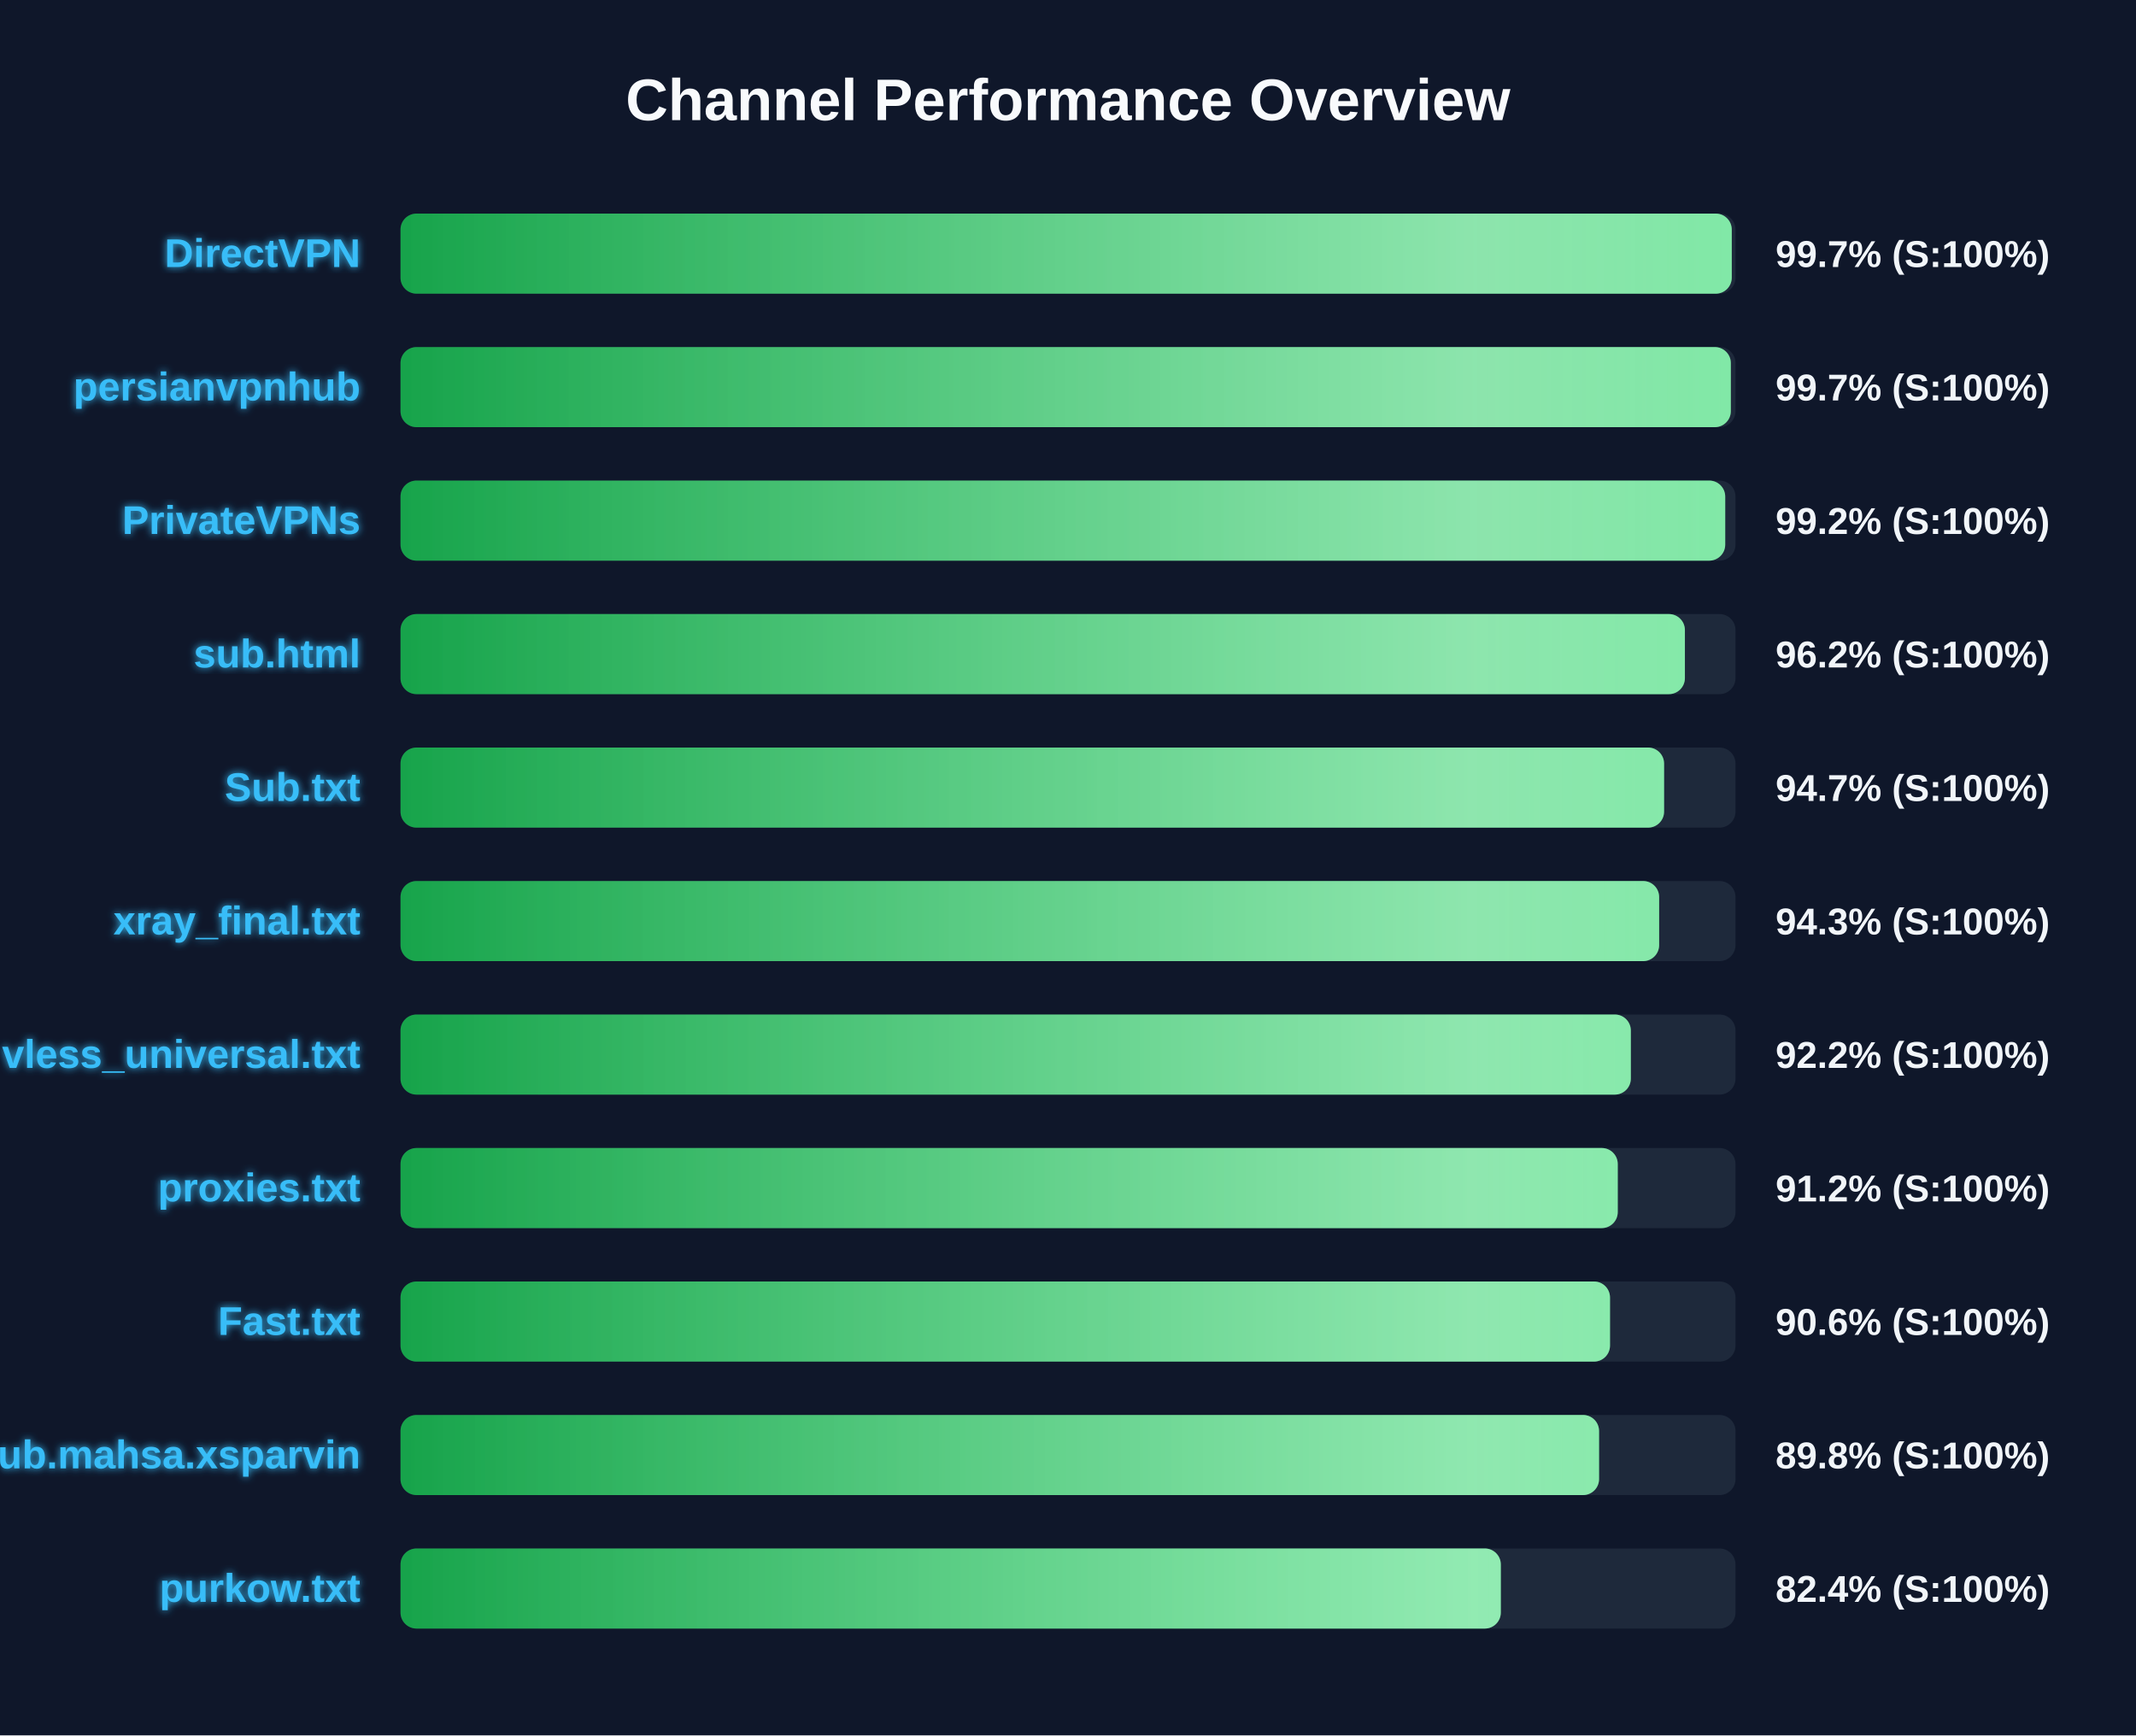
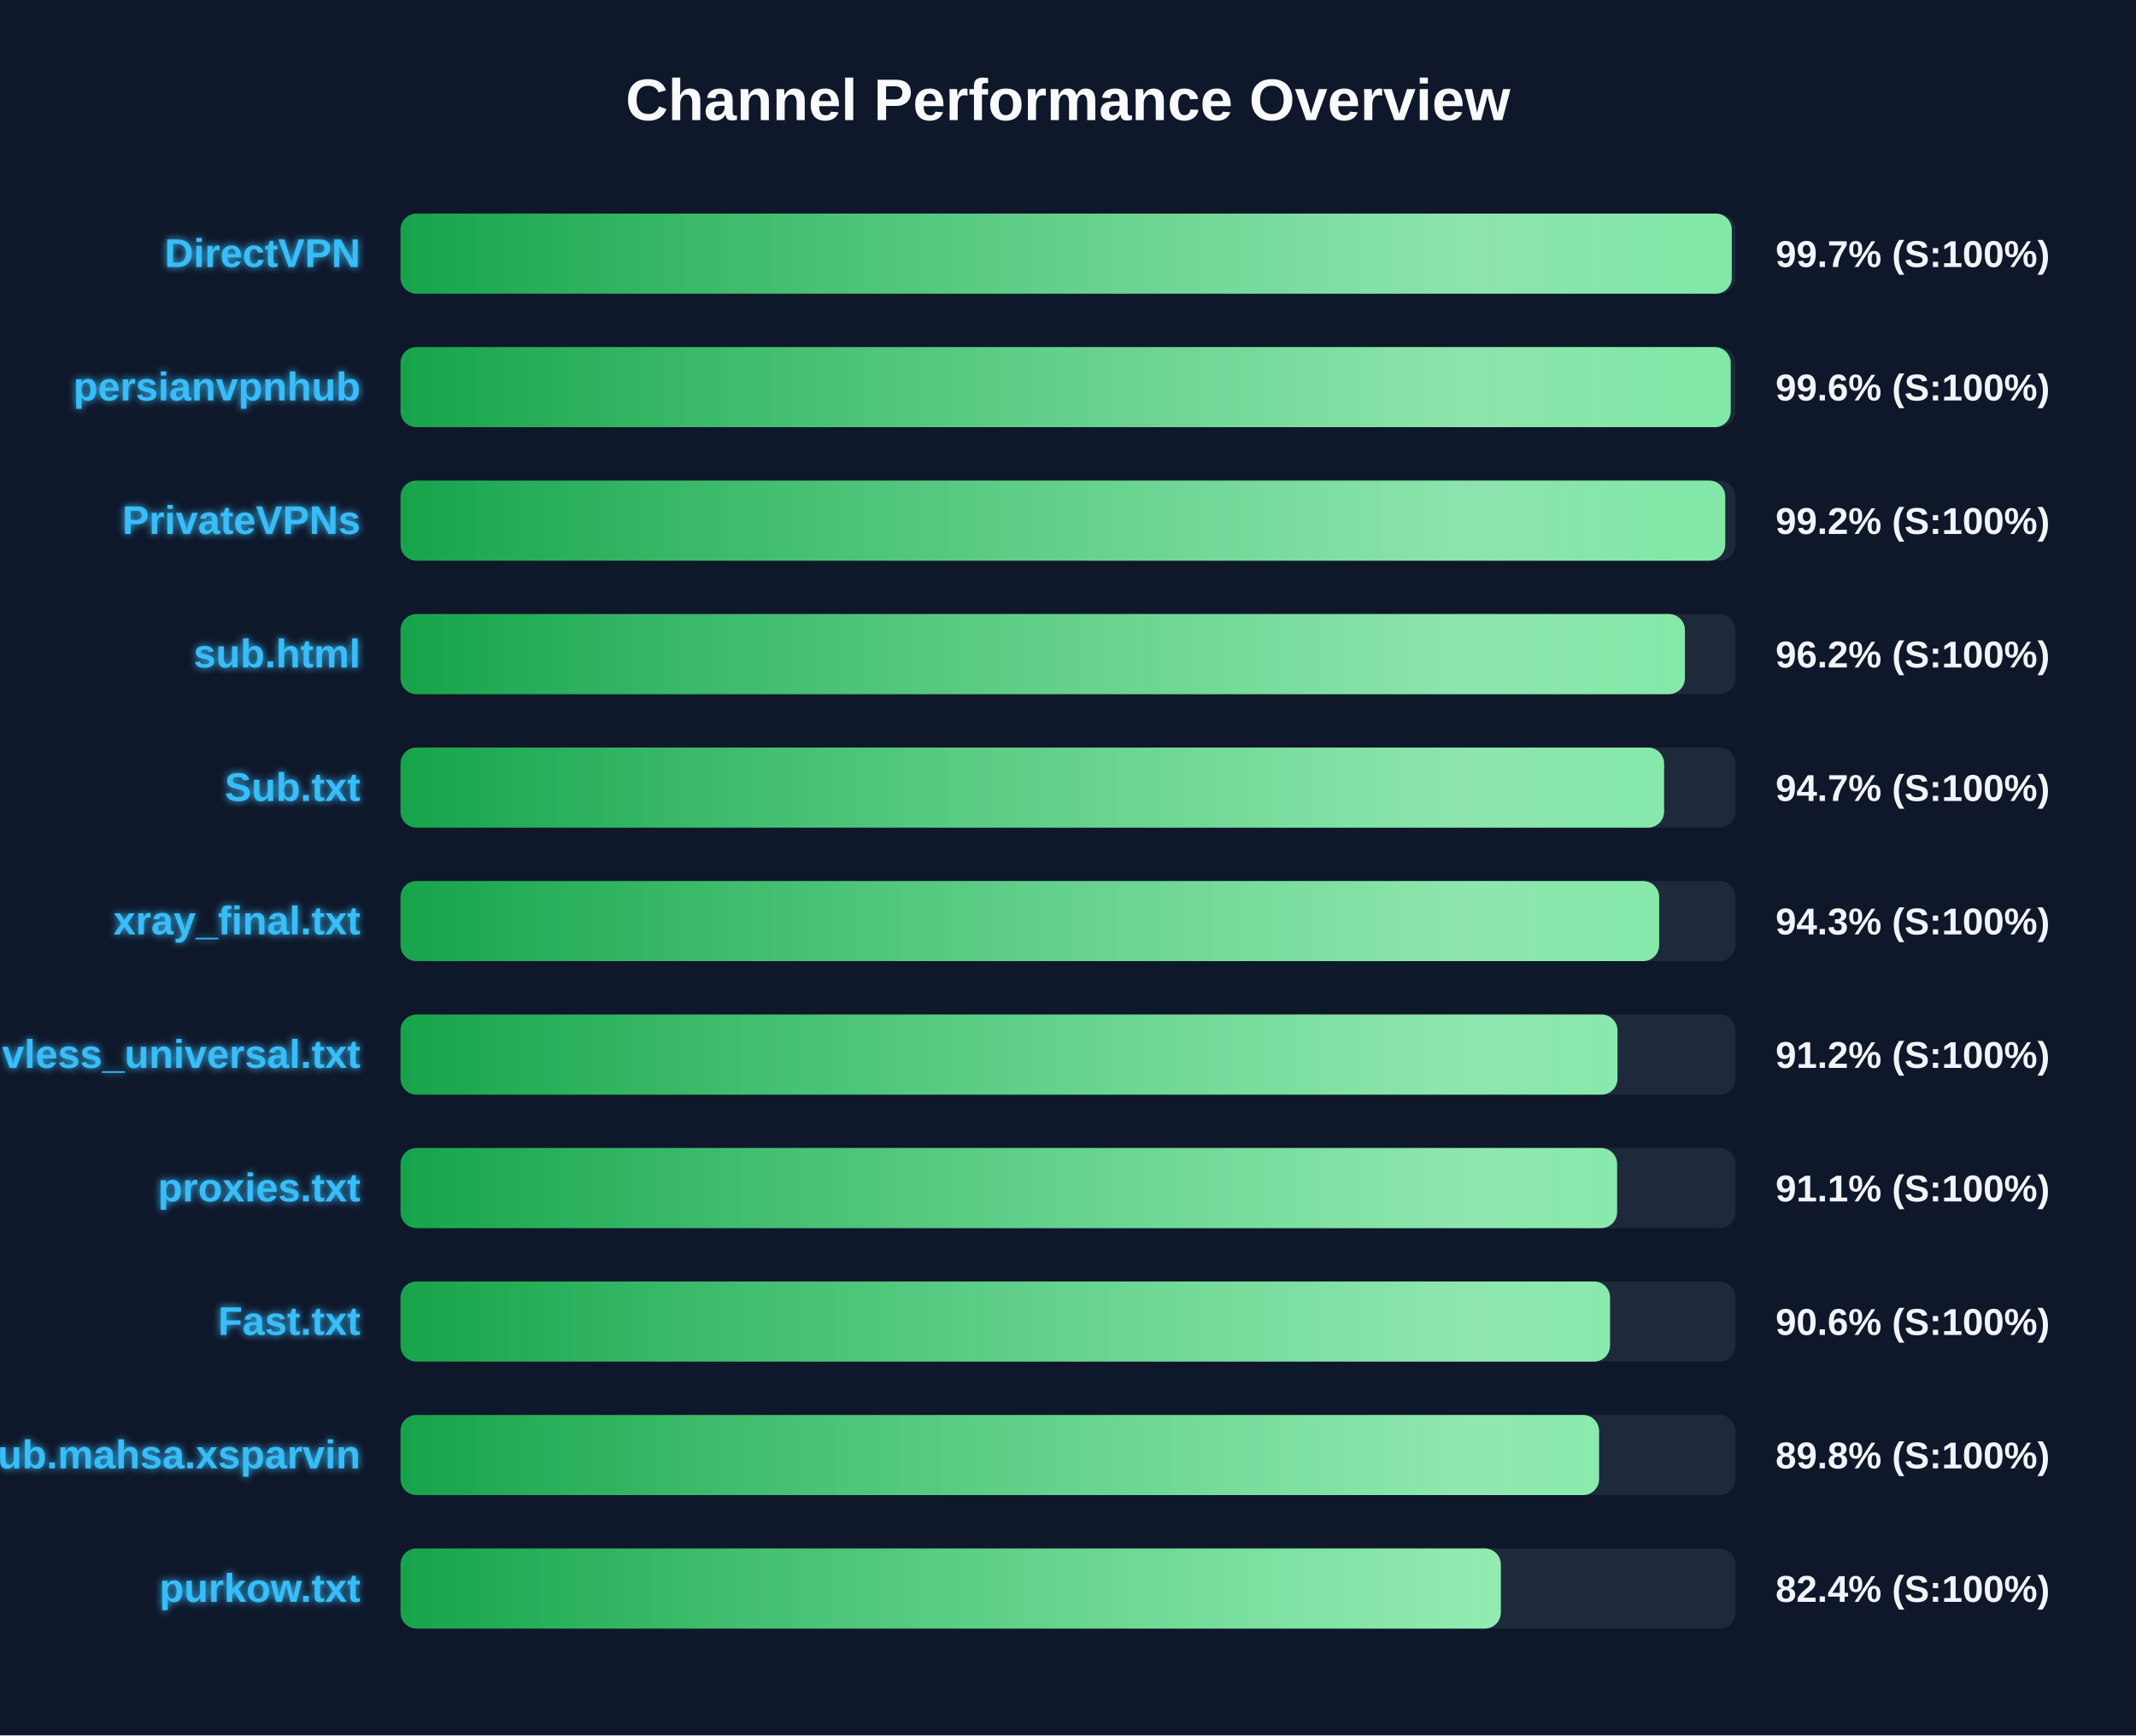
<svg xmlns="http://www.w3.org/2000/svg" width="800" height="650" version="1.1">
  <defs>
    <linearGradient id="grad-green" x1="0%" y1="0%" x2="100%" y2="0%">
      <stop offset="0%" stop-color="#16a34a" />
      <stop offset="100%" stop-color="#4ade80" />
    </linearGradient>
    <linearGradient id="grad-yellow" x1="0%" y1="0%" x2="100%" y2="0%">
      <stop offset="0%" stop-color="#ca8a04" />
      <stop offset="100%" stop-color="#fde047" />
    </linearGradient>
    <linearGradient id="grad-red" x1="0%" y1="0%" x2="100%" y2="0%">
      <stop offset="0%" stop-color="#dc2626" />
      <stop offset="100%" stop-color="#f87171" />
    </linearGradient>
    <linearGradient id="shimmer" x1="0%" y1="0%" x2="100%" y2="0%">
      <stop offset="0%" stop-color="rgba(255,255,255,0)" />
      <stop offset="50%" stop-color="rgba(255,255,255,0.4)" />
      <stop offset="100%" stop-color="rgba(255,255,255,0)" />
    </linearGradient>
    <filter id="glow" x="-20%" y="-20%" width="140%" height="140%">
      <feGaussianBlur stdDeviation="1.5" result="blur" />
      <feComposite in="SourceGraphic" in2="blur" operator="over" />
    </filter>
  </defs>
  <style>
        .bg-rect { fill: #0f172a; }
        .title { font: bold 22px 'Segoe UI', Arial, sans-serif; fill: #f8fafc; }
        .row { font: bold 15px 'Segoe UI', Arial, sans-serif; fill: #38bdf8; filter: url(#glow); }
        .score { font: bold 14px 'Segoe UI', Arial, sans-serif; fill: #f1f5f9; }
        @keyframes shimmer-anim {
            0% { transform: translateX(-100%); }
            100% { transform: translateX(200%); }
        }
        .shimmer-rect {
            animation: shimmer-anim 2.5s infinite linear;
        }
    </style>
  <rect width="100%" height="100%" class="bg-rect" />
  <text x="400" y="45" text-anchor="middle" class="title">Channel Performance Overview</text>
  <rect x="150" y="80" width="500" height="30" fill="#1e293b" rx="6" />
  <clipPath id="clip-0">
    <rect x="150" y="80" width="498.6" height="30" rx="6" />
  </clipPath>
  <rect x="150" y="80" width="498.6" height="30" fill="url(#grad-green)" rx="6" />
  <g clip-path="url(#clip-0)">
    <rect x="150" y="80" width="100%" height="30" fill="url(#shimmer)" class="shimmer-rect" />
  </g>
  <text x="135" y="100" text-anchor="end" class="row">DirectVPN</text>
  <text x="665" y="100" text-anchor="start" class="score">99.7% (S:100%)</text>
  <rect x="150" y="130" width="500" height="30" fill="#1e293b" rx="6" />
  <clipPath id="clip-1">
-     <rect x="150" y="130" width="498.25" height="30" rx="6" />
+     <rect x="150" y="130" width="498.2" height="30" rx="6" />
  </clipPath>
-   <rect x="150" y="130" width="498.25" height="30" fill="url(#grad-green)" rx="6" />
+   <rect x="150" y="130" width="498.2" height="30" fill="url(#grad-green)" rx="6" />
  <g clip-path="url(#clip-1)">
    <rect x="150" y="130" width="100%" height="30" fill="url(#shimmer)" class="shimmer-rect" />
  </g>
  <text x="135" y="150" text-anchor="end" class="row">persianvpnhub</text>
-   <text x="665" y="150" text-anchor="start" class="score">99.7% (S:100%)</text>
+   <text x="665" y="150" text-anchor="start" class="score">99.6% (S:100%)</text>
  <rect x="150" y="180" width="500" height="30" fill="#1e293b" rx="6" />
  <clipPath id="clip-2">
    <rect x="150" y="180" width="496.15" height="30" rx="6" />
  </clipPath>
  <rect x="150" y="180" width="496.15" height="30" fill="url(#grad-green)" rx="6" />
  <g clip-path="url(#clip-2)">
    <rect x="150" y="180" width="100%" height="30" fill="url(#shimmer)" class="shimmer-rect" />
  </g>
  <text x="135" y="200" text-anchor="end" class="row">PrivateVPNs</text>
  <text x="665" y="200" text-anchor="start" class="score">99.2% (S:100%)</text>
  <rect x="150" y="230" width="500" height="30" fill="#1e293b" rx="6" />
  <clipPath id="clip-3">
    <rect x="150" y="230" width="481.05" height="30" rx="6" />
  </clipPath>
  <rect x="150" y="230" width="481.05" height="30" fill="url(#grad-green)" rx="6" />
  <g clip-path="url(#clip-3)">
    <rect x="150" y="230" width="100%" height="30" fill="url(#shimmer)" class="shimmer-rect" />
  </g>
  <text x="135" y="250" text-anchor="end" class="row">sub.html</text>
  <text x="665" y="250" text-anchor="start" class="score">96.2% (S:100%)</text>
  <rect x="150" y="280" width="500" height="30" fill="#1e293b" rx="6" />
  <clipPath id="clip-4">
    <rect x="150" y="280" width="473.25" height="30" rx="6" />
  </clipPath>
  <rect x="150" y="280" width="473.25" height="30" fill="url(#grad-green)" rx="6" />
  <g clip-path="url(#clip-4)">
    <rect x="150" y="280" width="100%" height="30" fill="url(#shimmer)" class="shimmer-rect" />
  </g>
  <text x="135" y="300" text-anchor="end" class="row">Sub.txt</text>
  <text x="665" y="300" text-anchor="start" class="score">94.7% (S:100%)</text>
  <rect x="150" y="330" width="500" height="30" fill="#1e293b" rx="6" />
  <clipPath id="clip-5">
    <rect x="150" y="330" width="471.4" height="30" rx="6" />
  </clipPath>
  <rect x="150" y="330" width="471.4" height="30" fill="url(#grad-green)" rx="6" />
  <g clip-path="url(#clip-5)">
    <rect x="150" y="330" width="100%" height="30" fill="url(#shimmer)" class="shimmer-rect" />
  </g>
  <text x="135" y="350" text-anchor="end" class="row">xray_final.txt</text>
  <text x="665" y="350" text-anchor="start" class="score">94.3% (S:100%)</text>
  <rect x="150" y="380" width="500" height="30" fill="#1e293b" rx="6" />
  <clipPath id="clip-6">
-     <rect x="150" y="380" width="460.8" height="30" rx="6" />
+     <rect x="150" y="380" width="455.8" height="30" rx="6" />
  </clipPath>
-   <rect x="150" y="380" width="460.8" height="30" fill="url(#grad-green)" rx="6" />
+   <rect x="150" y="380" width="455.8" height="30" fill="url(#grad-green)" rx="6" />
  <g clip-path="url(#clip-6)">
    <rect x="150" y="380" width="100%" height="30" fill="url(#shimmer)" class="shimmer-rect" />
  </g>
  <text x="135" y="400" text-anchor="end" class="row">vless_universal.txt</text>
-   <text x="665" y="400" text-anchor="start" class="score">92.2% (S:100%)</text>
+   <text x="665" y="400" text-anchor="start" class="score">91.2% (S:100%)</text>
  <rect x="150" y="430" width="500" height="30" fill="#1e293b" rx="6" />
  <clipPath id="clip-7">
-     <rect x="150" y="430" width="455.9" height="30" rx="6" />
+     <rect x="150" y="430" width="455.65" height="30" rx="6" />
  </clipPath>
-   <rect x="150" y="430" width="455.9" height="30" fill="url(#grad-green)" rx="6" />
+   <rect x="150" y="430" width="455.65" height="30" fill="url(#grad-green)" rx="6" />
  <g clip-path="url(#clip-7)">
    <rect x="150" y="430" width="100%" height="30" fill="url(#shimmer)" class="shimmer-rect" />
  </g>
  <text x="135" y="450" text-anchor="end" class="row">proxies.txt</text>
-   <text x="665" y="450" text-anchor="start" class="score">91.2% (S:100%)</text>
+   <text x="665" y="450" text-anchor="start" class="score">91.1% (S:100%)</text>
  <rect x="150" y="480" width="500" height="30" fill="#1e293b" rx="6" />
  <clipPath id="clip-8">
    <rect x="150" y="480" width="453.0" height="30" rx="6" />
  </clipPath>
  <rect x="150" y="480" width="453.0" height="30" fill="url(#grad-green)" rx="6" />
  <g clip-path="url(#clip-8)">
    <rect x="150" y="480" width="100%" height="30" fill="url(#shimmer)" class="shimmer-rect" />
  </g>
  <text x="135" y="500" text-anchor="end" class="row">Fast.txt</text>
  <text x="665" y="500" text-anchor="start" class="score">90.6% (S:100%)</text>
  <rect x="150" y="530" width="500" height="30" fill="#1e293b" rx="6" />
  <clipPath id="clip-9">
    <rect x="150" y="530" width="448.9" height="30" rx="6" />
  </clipPath>
  <rect x="150" y="530" width="448.9" height="30" fill="url(#grad-green)" rx="6" />
  <g clip-path="url(#clip-9)">
    <rect x="150" y="530" width="100%" height="30" fill="url(#shimmer)" class="shimmer-rect" />
  </g>
  <text x="135" y="550" text-anchor="end" class="row">Sub.mahsa.xsparvin</text>
  <text x="665" y="550" text-anchor="start" class="score">89.8% (S:100%)</text>
  <rect x="150" y="580" width="500" height="30" fill="#1e293b" rx="6" />
  <clipPath id="clip-10">
    <rect x="150" y="580" width="412.1" height="30" rx="6" />
  </clipPath>
  <rect x="150" y="580" width="412.1" height="30" fill="url(#grad-green)" rx="6" />
  <g clip-path="url(#clip-10)">
    <rect x="150" y="580" width="100%" height="30" fill="url(#shimmer)" class="shimmer-rect" />
  </g>
  <text x="135" y="600" text-anchor="end" class="row">purkow.txt</text>
  <text x="665" y="600" text-anchor="start" class="score">82.4% (S:100%)</text>
</svg>
